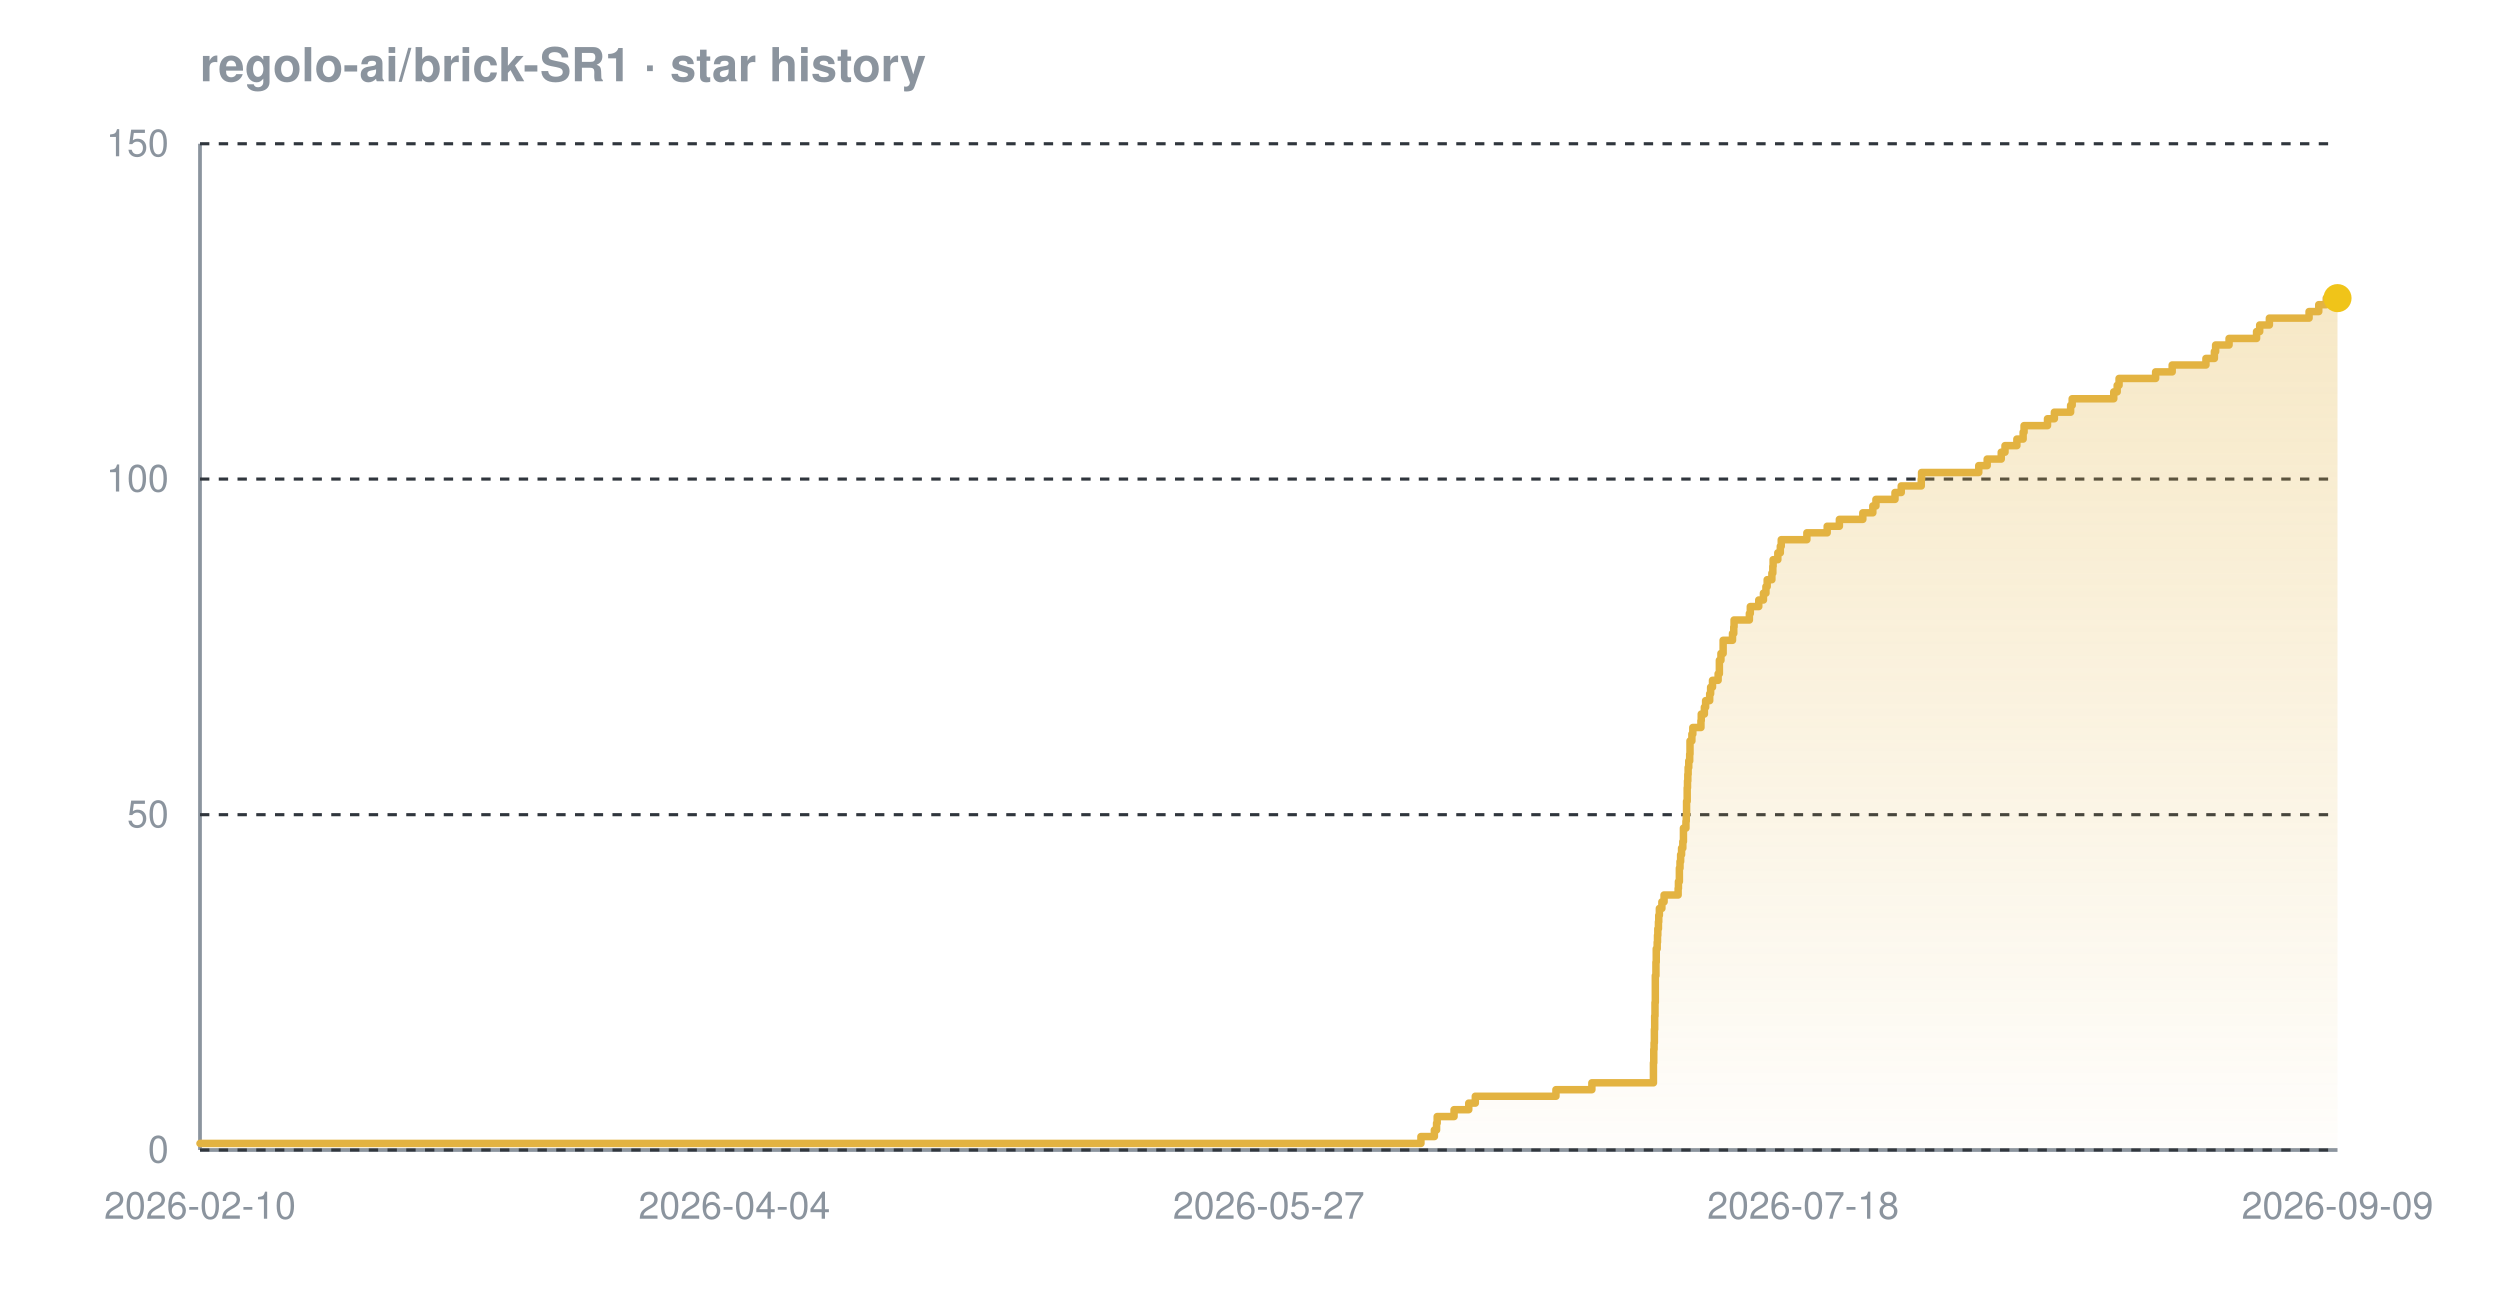
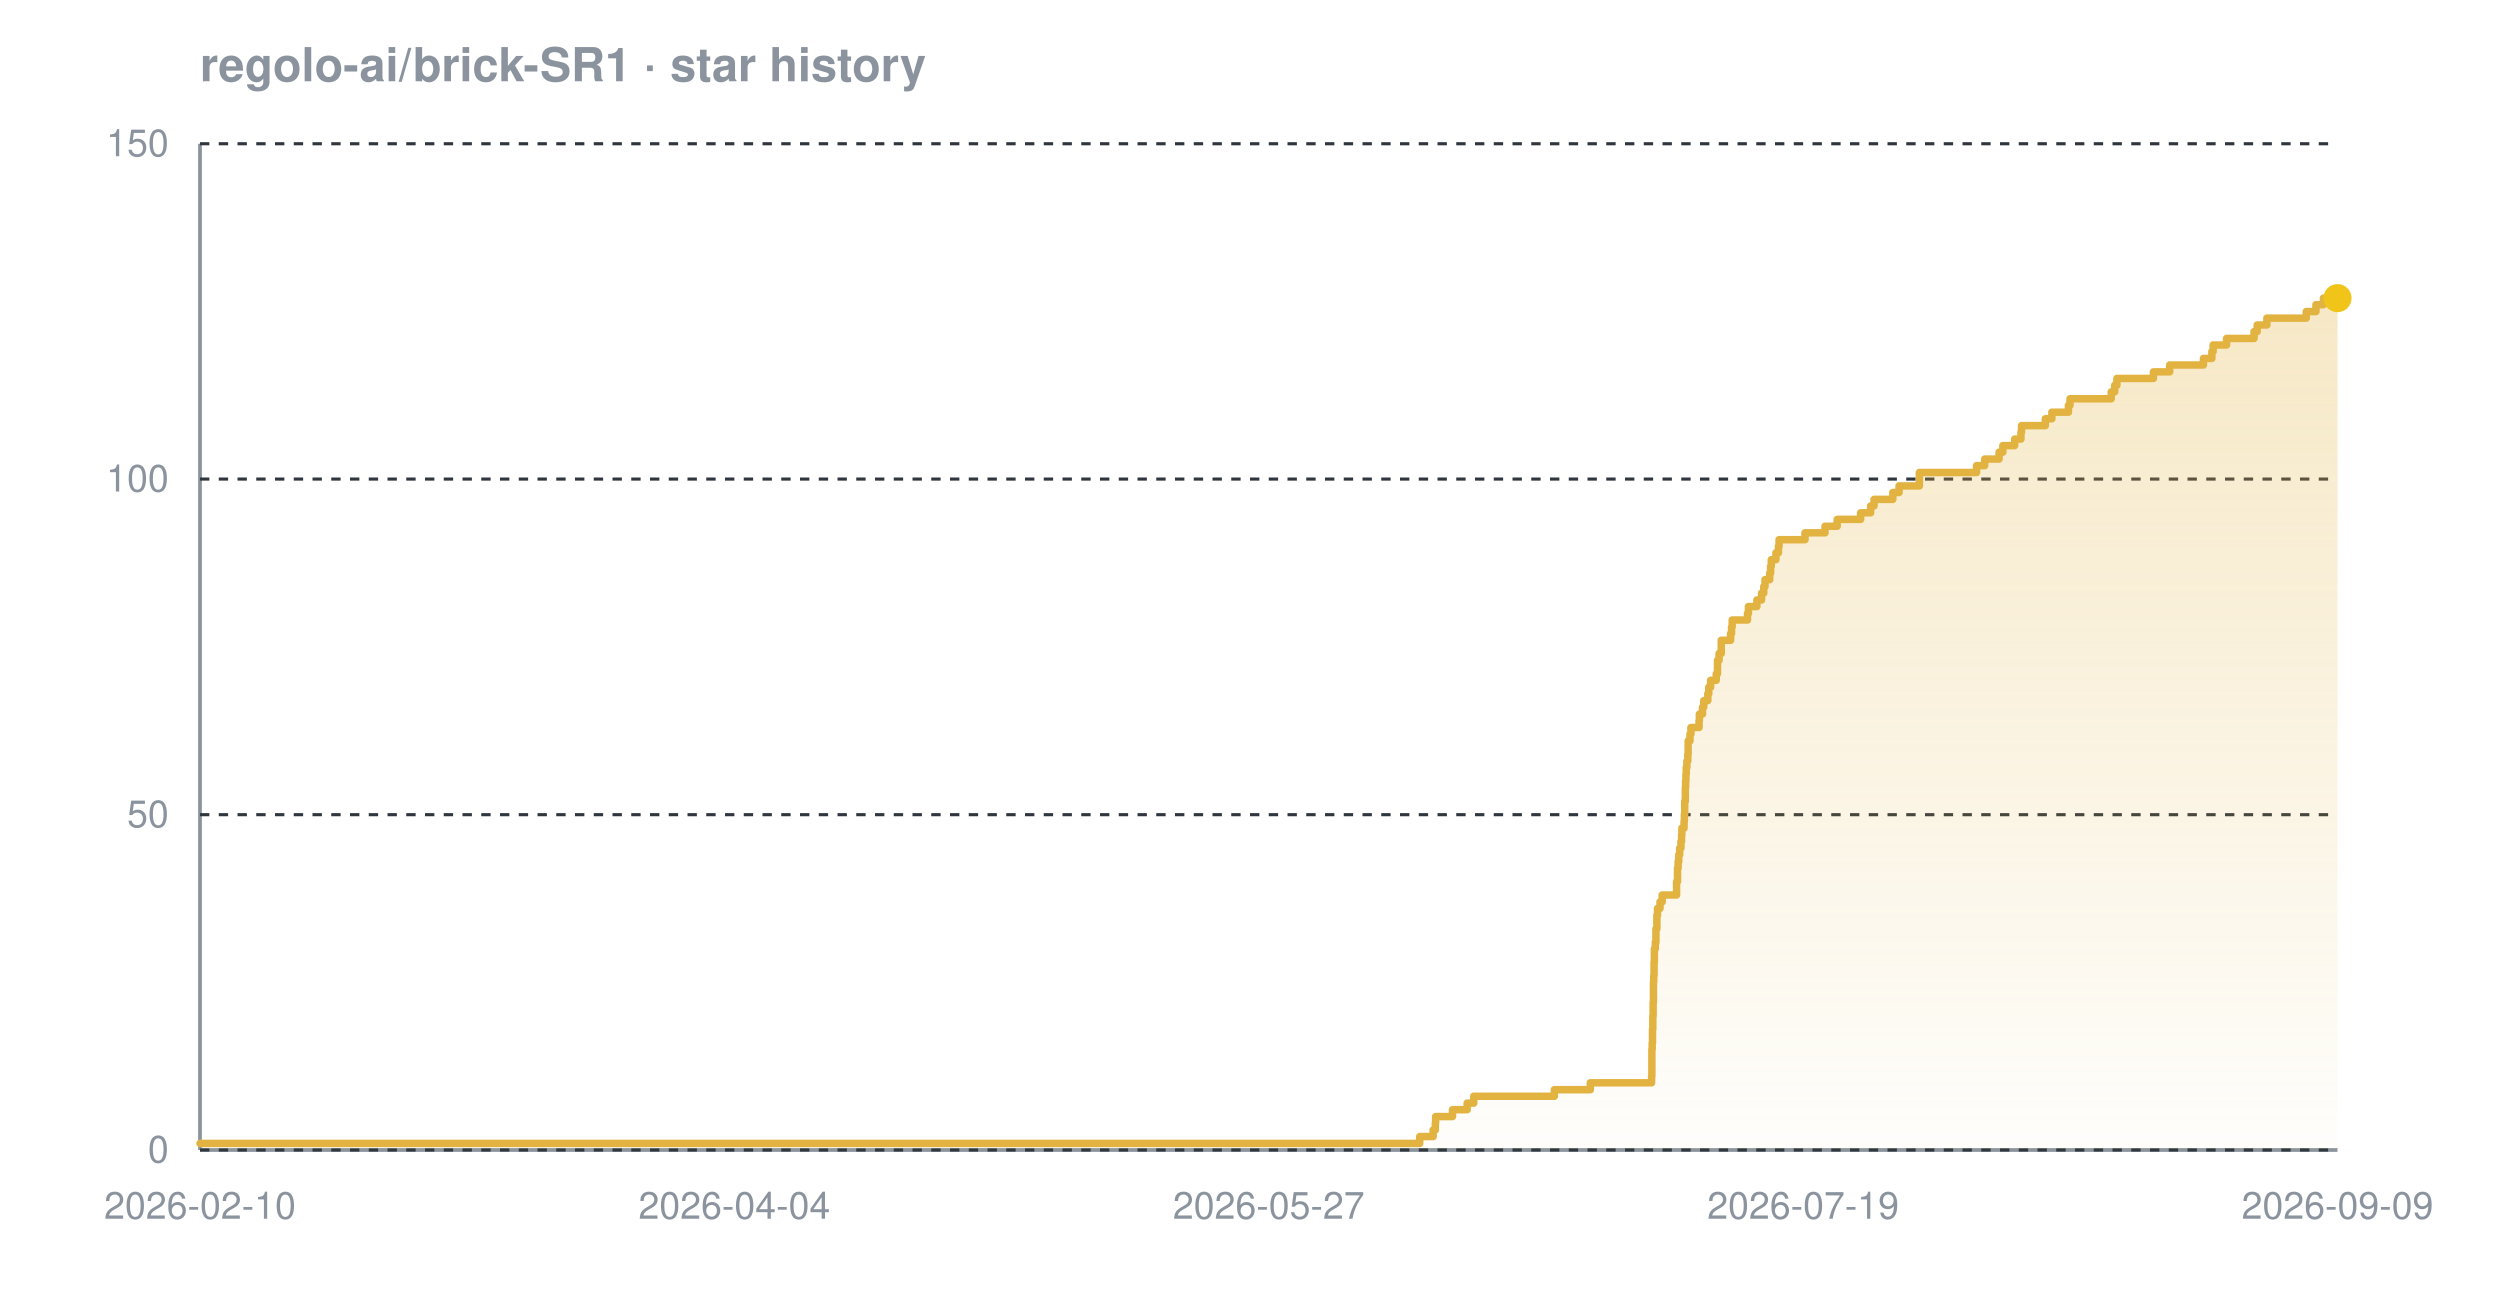
<svg xmlns="http://www.w3.org/2000/svg" width="800" height="420" viewBox="0 0 800 420" font-family="-apple-system,BlinkMacSystemFont,'Segoe UI',Helvetica,Arial,sans-serif" role="img" aria-label="Star history chart for regolo-ai/brick-SR1">
  <defs>
    <linearGradient id="grad-dark" x1="0" y1="0" x2="0" y2="1">
      <stop offset="0%" stop-color="#e3b341" stop-opacity="0.30" />
      <stop offset="100%" stop-color="#e3b341" stop-opacity="0.02" />
    </linearGradient>
  </defs>
  <text x="64" y="26" font-size="15" font-weight="600" fill="#8b949e">regolo-ai/brick-SR1 · star history</text>
  <line x1="64" y1="368" x2="748" y2="368" stroke="#8b949e" stroke-width="1.2" />
  <line x1="64" y1="46" x2="64" y2="368" stroke="#8b949e" stroke-width="1.2" />
  <line x1="64" y1="368.0" x2="748" y2="368.0" stroke="#30363d" stroke-width="1" stroke-dasharray="3 3" />
  <line x1="64" y1="260.7" x2="748" y2="260.7" stroke="#30363d" stroke-width="1" stroke-dasharray="3 3" />
  <line x1="64" y1="153.3" x2="748" y2="153.3" stroke="#30363d" stroke-width="1" stroke-dasharray="3 3" />
  <line x1="64" y1="46.0" x2="748" y2="46.0" stroke="#30363d" stroke-width="1" stroke-dasharray="3 3" />
-   <path d="M 64.0 365.9 L 454.7 365.9 L 454.7 363.7 L 459.0 363.7 L 459.0 361.6 L 459.7 361.6 L 459.7 359.4 L 459.9 359.4 L 459.9 357.3 L 465.3 357.3 L 465.3 355.1 L 470.0 355.1 L 470.0 353.0 L 472.1 353.0 L 472.1 350.8 L 497.9 350.8 L 497.9 348.7 L 509.4 348.7 L 509.4 346.5 L 529.1 346.5 L 529.1 344.4 L 529.1 344.4 L 529.1 342.2 L 529.1 342.2 L 529.1 340.1 L 529.2 340.1 L 529.2 337.9 L 529.2 337.9 L 529.2 335.8 L 529.3 335.8 L 529.3 333.7 L 529.4 333.7 L 529.4 331.5 L 529.4 331.5 L 529.4 329.4 L 529.5 329.4 L 529.5 327.2 L 529.5 327.2 L 529.5 325.1 L 529.6 325.1 L 529.6 322.9 L 529.6 322.9 L 529.6 320.8 L 529.7 320.8 L 529.7 318.6 L 529.7 318.6 L 529.7 316.5 L 529.7 316.5 L 529.7 314.3 L 529.7 314.3 L 529.7 312.2 L 529.9 312.2 L 529.9 310.0 L 529.9 310.0 L 529.9 307.9 L 530.0 307.9 L 530.0 305.7 L 530.0 305.7 L 530.0 303.6 L 530.3 303.6 L 530.3 301.5 L 530.4 301.5 L 530.4 299.3 L 530.5 299.3 L 530.5 297.2 L 530.7 297.2 L 530.7 295.0 L 530.8 295.0 L 530.8 292.9 L 531.0 292.9 L 531.0 290.7 L 531.8 290.7 L 531.8 288.6 L 532.5 288.6 L 532.5 286.4 L 537.0 286.4 L 537.0 284.3 L 537.1 284.3 L 537.1 282.1 L 537.4 282.1 L 537.4 280.0 L 537.4 280.0 L 537.4 277.8 L 537.6 277.8 L 537.6 275.7 L 537.8 275.7 L 537.8 273.5 L 538.1 273.5 L 538.1 271.4 L 538.5 271.4 L 538.5 269.3 L 538.7 269.3 L 538.7 267.1 L 538.7 267.1 L 538.7 265.0 L 539.5 265.0 L 539.5 262.8 L 539.6 262.8 L 539.6 260.7 L 539.7 260.7 L 539.7 258.5 L 539.7 258.5 L 539.7 256.4 L 539.9 256.4 L 539.9 254.2 L 539.9 254.2 L 539.9 252.1 L 540.0 252.1 L 540.0 249.9 L 540.1 249.9 L 540.1 247.8 L 540.2 247.8 L 540.2 245.6 L 540.4 245.6 L 540.4 243.5 L 540.7 243.5 L 540.7 241.3 L 540.8 241.3 L 540.8 239.2 L 540.8 239.2 L 540.8 237.1 L 541.4 237.1 L 541.4 234.9 L 541.7 234.9 L 541.7 232.8 L 544.3 232.8 L 544.3 230.6 L 544.4 230.6 L 544.4 228.5 L 545.4 228.5 L 545.4 226.3 L 545.8 226.3 L 545.8 224.2 L 547.1 224.2 L 547.1 222.0 L 547.4 222.0 L 547.4 219.9 L 548.0 219.9 L 548.0 217.7 L 549.8 217.7 L 549.8 215.6 L 550.2 215.6 L 550.2 213.4 L 550.2 213.4 L 550.2 211.3 L 550.7 211.3 L 550.7 209.1 L 551.4 209.1 L 551.4 207.0 L 551.4 207.0 L 551.4 204.9 L 554.4 204.9 L 554.4 202.7 L 554.8 202.7 L 554.8 200.6 L 554.9 200.6 L 554.9 198.4 L 559.8 198.4 L 559.8 196.3 L 560.1 196.3 L 560.1 194.1 L 562.8 194.1 L 562.8 192.0 L 564.3 192.0 L 564.3 189.8 L 565.1 189.8 L 565.1 187.7 L 565.5 187.7 L 565.5 185.5 L 567.0 185.5 L 567.0 183.4 L 567.3 183.4 L 567.3 181.2 L 567.4 181.2 L 567.4 179.1 L 568.9 179.1 L 568.9 176.9 L 569.7 176.9 L 569.7 174.8 L 570.0 174.8 L 570.0 172.7 L 578.2 172.7 L 578.2 170.5 L 584.7 170.5 L 584.7 168.4 L 588.6 168.4 L 588.6 166.2 L 596.1 166.2 L 596.1 164.1 L 599.3 164.1 L 599.3 161.9 L 600.3 161.9 L 600.3 159.8 L 606.4 159.8 L 606.4 157.6 L 608.4 157.6 L 608.4 155.5 L 614.8 155.5 L 614.8 153.3 L 614.9 153.3 L 614.9 151.2 L 633.2 151.2 L 633.2 149.0 L 635.9 149.0 L 635.9 146.9 L 640.4 146.9 L 640.4 144.7 L 641.6 144.7 L 641.6 142.6 L 645.4 142.6 L 645.4 140.5 L 647.4 140.5 L 647.4 138.3 L 647.7 138.3 L 647.7 136.2 L 655.2 136.2 L 655.2 134.0 L 657.4 134.0 L 657.4 131.9 L 662.6 131.9 L 662.6 129.7 L 663.1 129.7 L 663.1 127.6 L 676.4 127.6 L 676.4 125.4 L 677.5 125.4 L 677.5 123.3 L 678.1 123.3 L 678.1 121.1 L 689.8 121.1 L 689.8 119.0 L 695.1 119.0 L 695.1 116.8 L 705.9 116.8 L 705.9 114.7 L 708.6 114.7 L 708.6 112.5 L 709.0 112.5 L 709.0 110.4 L 713.3 110.4 L 713.3 108.3 L 722.1 108.3 L 722.1 106.1 L 723.1 106.1 L 723.1 104.0 L 726.2 104.0 L 726.2 101.8 L 738.9 101.8 L 738.9 99.7 L 742.0 99.7 L 742.0 97.5 L 744.4 97.5 L 744.4 95.4 L 748.0 95.4 L 748.0 95.4 L 748.0 368.0 L 64.0 368.0 Z" fill="url(#grad-dark)" />
-   <path d="M 64.0 365.9 L 454.7 365.9 L 454.7 363.7 L 459.0 363.7 L 459.0 361.6 L 459.7 361.6 L 459.7 359.4 L 459.9 359.4 L 459.9 357.3 L 465.3 357.3 L 465.3 355.1 L 470.0 355.1 L 470.0 353.0 L 472.1 353.0 L 472.1 350.8 L 497.9 350.8 L 497.9 348.7 L 509.4 348.7 L 509.4 346.5 L 529.1 346.5 L 529.1 344.4 L 529.1 344.4 L 529.1 342.2 L 529.1 342.2 L 529.1 340.1 L 529.2 340.1 L 529.2 337.9 L 529.2 337.9 L 529.2 335.8 L 529.3 335.8 L 529.3 333.7 L 529.4 333.7 L 529.4 331.5 L 529.4 331.5 L 529.4 329.4 L 529.5 329.4 L 529.5 327.2 L 529.5 327.2 L 529.5 325.1 L 529.6 325.1 L 529.6 322.9 L 529.6 322.9 L 529.6 320.8 L 529.7 320.8 L 529.7 318.6 L 529.7 318.6 L 529.7 316.5 L 529.7 316.5 L 529.7 314.3 L 529.7 314.3 L 529.7 312.2 L 529.9 312.2 L 529.9 310.0 L 529.9 310.0 L 529.9 307.9 L 530.0 307.9 L 530.0 305.7 L 530.0 305.7 L 530.0 303.6 L 530.3 303.6 L 530.3 301.5 L 530.4 301.5 L 530.4 299.3 L 530.5 299.3 L 530.5 297.2 L 530.7 297.2 L 530.7 295.0 L 530.8 295.0 L 530.8 292.9 L 531.0 292.9 L 531.0 290.7 L 531.8 290.7 L 531.8 288.6 L 532.5 288.6 L 532.5 286.4 L 537.0 286.4 L 537.0 284.3 L 537.1 284.3 L 537.1 282.1 L 537.4 282.1 L 537.4 280.0 L 537.4 280.0 L 537.4 277.8 L 537.6 277.8 L 537.6 275.7 L 537.8 275.7 L 537.8 273.5 L 538.1 273.5 L 538.1 271.4 L 538.5 271.4 L 538.5 269.3 L 538.7 269.3 L 538.7 267.1 L 538.7 267.1 L 538.7 265.0 L 539.5 265.0 L 539.5 262.8 L 539.6 262.8 L 539.6 260.7 L 539.7 260.7 L 539.7 258.5 L 539.7 258.5 L 539.7 256.4 L 539.9 256.4 L 539.9 254.2 L 539.9 254.2 L 539.9 252.1 L 540.0 252.1 L 540.0 249.9 L 540.1 249.9 L 540.1 247.8 L 540.2 247.8 L 540.2 245.6 L 540.4 245.6 L 540.4 243.5 L 540.7 243.5 L 540.7 241.3 L 540.8 241.3 L 540.8 239.2 L 540.8 239.2 L 540.8 237.1 L 541.4 237.1 L 541.4 234.9 L 541.7 234.9 L 541.7 232.8 L 544.3 232.8 L 544.3 230.6 L 544.4 230.6 L 544.4 228.5 L 545.4 228.5 L 545.4 226.3 L 545.8 226.3 L 545.8 224.2 L 547.1 224.2 L 547.1 222.0 L 547.4 222.0 L 547.4 219.9 L 548.0 219.9 L 548.0 217.7 L 549.8 217.7 L 549.8 215.6 L 550.2 215.6 L 550.2 213.4 L 550.2 213.4 L 550.2 211.3 L 550.7 211.3 L 550.7 209.1 L 551.4 209.1 L 551.4 207.0 L 551.4 207.0 L 551.4 204.9 L 554.4 204.9 L 554.4 202.7 L 554.8 202.7 L 554.8 200.6 L 554.9 200.6 L 554.9 198.4 L 559.8 198.4 L 559.8 196.3 L 560.1 196.3 L 560.1 194.1 L 562.8 194.1 L 562.8 192.0 L 564.3 192.0 L 564.3 189.8 L 565.1 189.8 L 565.1 187.7 L 565.5 187.7 L 565.5 185.5 L 567.0 185.5 L 567.0 183.4 L 567.3 183.4 L 567.3 181.2 L 567.4 181.2 L 567.4 179.1 L 568.9 179.1 L 568.9 176.9 L 569.7 176.9 L 569.7 174.8 L 570.0 174.8 L 570.0 172.7 L 578.2 172.7 L 578.2 170.5 L 584.7 170.5 L 584.7 168.4 L 588.6 168.4 L 588.6 166.2 L 596.1 166.2 L 596.1 164.1 L 599.3 164.1 L 599.3 161.9 L 600.3 161.9 L 600.3 159.8 L 606.4 159.8 L 606.4 157.6 L 608.4 157.6 L 608.4 155.5 L 614.8 155.5 L 614.8 153.3 L 614.9 153.3 L 614.9 151.2 L 633.2 151.2 L 633.2 149.0 L 635.9 149.0 L 635.9 146.9 L 640.4 146.9 L 640.4 144.7 L 641.6 144.7 L 641.6 142.6 L 645.4 142.6 L 645.4 140.5 L 647.4 140.5 L 647.4 138.3 L 647.7 138.3 L 647.7 136.2 L 655.2 136.2 L 655.2 134.0 L 657.4 134.0 L 657.4 131.9 L 662.6 131.9 L 662.6 129.7 L 663.1 129.7 L 663.1 127.6 L 676.4 127.6 L 676.4 125.4 L 677.5 125.4 L 677.5 123.3 L 678.1 123.3 L 678.1 121.1 L 689.8 121.1 L 689.8 119.0 L 695.1 119.0 L 695.1 116.8 L 705.9 116.8 L 705.9 114.7 L 708.6 114.7 L 708.6 112.5 L 709.0 112.5 L 709.0 110.4 L 713.3 110.4 L 713.3 108.3 L 722.1 108.3 L 722.1 106.1 L 723.1 106.1 L 723.1 104.0 L 726.2 104.0 L 726.2 101.8 L 738.9 101.8 L 738.9 99.7 L 742.0 99.7 L 742.0 97.5 L 744.4 97.5 L 744.4 95.4 L 748.0 95.4 L 748.0 95.4" fill="none" stroke="#e3b341" stroke-width="2.4" stroke-linejoin="round" stroke-linecap="round" />
+   <path d="M 64.0 365.9 L 454.3 365.9 L 454.3 363.7 L 458.6 363.7 L 458.6 361.6 L 459.3 361.6 L 459.3 359.4 L 459.4 359.4 L 459.4 357.3 L 464.8 357.3 L 464.8 355.1 L 469.5 355.1 L 469.5 353.0 L 471.6 353.0 L 471.6 350.8 L 497.4 350.8 L 497.4 348.7 L 508.9 348.7 L 508.9 346.5 L 528.5 346.5 L 528.5 344.4 L 528.6 344.4 L 528.6 342.2 L 528.6 342.2 L 528.6 340.1 L 528.6 340.1 L 528.6 337.9 L 528.6 337.9 L 528.6 335.8 L 528.7 335.8 L 528.7 333.7 L 528.8 333.7 L 528.8 331.5 L 528.8 331.5 L 528.8 329.4 L 528.9 329.4 L 528.9 327.2 L 528.9 327.2 L 528.9 325.1 L 529.0 325.1 L 529.0 322.9 L 529.0 322.9 L 529.0 320.8 L 529.1 320.8 L 529.1 318.6 L 529.1 318.6 L 529.1 316.5 L 529.1 316.5 L 529.1 314.3 L 529.2 314.3 L 529.2 312.2 L 529.3 312.2 L 529.3 310.0 L 529.3 310.0 L 529.3 307.9 L 529.4 307.9 L 529.4 305.7 L 529.4 305.7 L 529.4 303.6 L 529.7 303.6 L 529.7 301.5 L 529.9 301.5 L 529.9 299.3 L 529.9 299.3 L 529.9 297.2 L 530.2 297.2 L 530.2 295.0 L 530.2 295.0 L 530.2 292.9 L 530.4 292.9 L 530.4 290.7 L 531.2 290.7 L 531.2 288.6 L 531.9 288.6 L 531.9 286.4 L 536.5 286.4 L 536.5 284.3 L 536.5 284.3 L 536.5 282.1 L 536.8 282.1 L 536.8 280.0 L 536.8 280.0 L 536.8 277.8 L 537.0 277.8 L 537.0 275.7 L 537.2 275.7 L 537.2 273.5 L 537.5 273.5 L 537.5 271.4 L 537.9 271.4 L 537.9 269.3 L 538.1 269.3 L 538.1 267.1 L 538.2 267.1 L 538.2 265.0 L 538.9 265.0 L 538.9 262.8 L 539.0 262.8 L 539.0 260.7 L 539.1 260.7 L 539.1 258.5 L 539.1 258.5 L 539.1 256.4 L 539.3 256.4 L 539.3 254.2 L 539.3 254.2 L 539.3 252.1 L 539.4 252.1 L 539.4 249.9 L 539.5 249.9 L 539.5 247.8 L 539.6 247.8 L 539.6 245.6 L 539.8 245.6 L 539.8 243.5 L 540.1 243.5 L 540.1 241.3 L 540.2 241.3 L 540.2 239.2 L 540.2 239.2 L 540.2 237.1 L 540.8 237.1 L 540.8 234.9 L 541.1 234.9 L 541.1 232.8 L 543.7 232.8 L 543.7 230.6 L 543.8 230.6 L 543.8 228.5 L 544.8 228.5 L 544.8 226.3 L 545.2 226.3 L 545.2 224.2 L 546.5 224.2 L 546.5 222.0 L 546.8 222.0 L 546.8 219.9 L 547.4 219.9 L 547.4 217.7 L 549.2 217.7 L 549.2 215.6 L 549.6 215.6 L 549.6 213.4 L 549.6 213.4 L 549.6 211.3 L 550.1 211.3 L 550.1 209.1 L 550.8 209.1 L 550.8 207.0 L 550.8 207.0 L 550.8 204.9 L 553.8 204.9 L 553.8 202.7 L 554.1 202.7 L 554.1 200.6 L 554.3 200.6 L 554.3 198.4 L 559.2 198.4 L 559.2 196.3 L 559.5 196.3 L 559.5 194.1 L 562.2 194.1 L 562.2 192.0 L 563.7 192.0 L 563.7 189.8 L 564.4 189.8 L 564.4 187.7 L 564.8 187.7 L 564.8 185.5 L 566.3 185.5 L 566.3 183.4 L 566.6 183.4 L 566.6 181.2 L 566.8 181.2 L 566.8 179.1 L 568.3 179.1 L 568.3 176.9 L 569.1 176.9 L 569.1 174.8 L 569.3 174.8 L 569.3 172.7 L 577.6 172.7 L 577.6 170.5 L 584.0 170.5 L 584.0 168.4 L 587.9 168.4 L 587.9 166.2 L 595.4 166.2 L 595.4 164.1 L 598.6 164.1 L 598.6 161.9 L 599.7 161.9 L 599.7 159.8 L 605.7 159.8 L 605.7 157.6 L 607.7 157.6 L 607.7 155.5 L 614.2 155.5 L 614.2 153.3 L 614.2 153.3 L 614.2 151.2 L 632.5 151.2 L 632.5 149.0 L 635.1 149.0 L 635.1 146.9 L 639.7 146.9 L 639.7 144.7 L 640.9 144.7 L 640.9 142.6 L 644.7 142.6 L 644.7 140.5 L 646.7 140.5 L 646.7 138.3 L 646.9 138.3 L 646.9 136.2 L 654.5 136.2 L 654.5 134.0 L 656.6 134.0 L 656.6 131.9 L 661.9 131.9 L 661.9 129.7 L 662.4 129.7 L 662.4 127.6 L 675.6 127.6 L 675.6 125.4 L 676.7 125.4 L 676.7 123.3 L 677.4 123.3 L 677.4 121.1 L 689.1 121.1 L 689.1 119.0 L 694.3 119.0 L 694.3 116.8 L 705.1 116.8 L 705.1 114.7 L 707.8 114.7 L 707.8 112.5 L 708.2 112.5 L 708.2 110.4 L 712.5 110.4 L 712.5 108.3 L 721.3 108.3 L 721.3 106.1 L 722.3 106.1 L 722.3 104.0 L 725.4 104.0 L 725.4 101.8 L 738.0 101.8 L 738.0 99.7 L 741.1 99.7 L 741.1 97.5 L 743.5 97.5 L 743.5 95.4 L 748.0 95.4 L 748.0 95.4 L 748.0 368.0 L 64.0 368.0 Z" fill="url(#grad-dark)" />
+   <path d="M 64.0 365.9 L 454.3 365.9 L 454.3 363.7 L 458.6 363.7 L 458.6 361.6 L 459.3 361.6 L 459.3 359.4 L 459.4 359.4 L 459.4 357.3 L 464.8 357.3 L 464.8 355.1 L 469.5 355.1 L 469.5 353.0 L 471.6 353.0 L 471.6 350.8 L 497.4 350.8 L 497.4 348.7 L 508.9 348.7 L 508.9 346.5 L 528.5 346.5 L 528.5 344.4 L 528.6 344.4 L 528.6 342.2 L 528.6 342.2 L 528.6 340.1 L 528.6 340.1 L 528.6 337.9 L 528.6 337.9 L 528.6 335.8 L 528.7 335.8 L 528.7 333.7 L 528.8 333.7 L 528.8 331.5 L 528.8 331.5 L 528.8 329.4 L 528.9 329.4 L 528.9 327.2 L 528.9 327.2 L 528.9 325.1 L 529.0 325.1 L 529.0 322.9 L 529.0 322.9 L 529.0 320.8 L 529.1 320.8 L 529.1 318.6 L 529.1 318.6 L 529.1 316.5 L 529.1 316.5 L 529.1 314.3 L 529.2 314.3 L 529.2 312.2 L 529.3 312.2 L 529.3 310.0 L 529.3 310.0 L 529.3 307.9 L 529.4 307.9 L 529.4 305.7 L 529.4 305.7 L 529.4 303.6 L 529.7 303.6 L 529.7 301.5 L 529.9 301.5 L 529.9 299.3 L 529.9 299.3 L 529.9 297.2 L 530.2 297.2 L 530.2 295.0 L 530.2 295.0 L 530.2 292.9 L 530.4 292.9 L 530.4 290.7 L 531.2 290.7 L 531.2 288.6 L 531.9 288.6 L 531.9 286.4 L 536.5 286.4 L 536.5 284.3 L 536.5 284.3 L 536.5 282.1 L 536.8 282.1 L 536.8 280.0 L 536.8 280.0 L 536.8 277.8 L 537.0 277.8 L 537.0 275.7 L 537.2 275.7 L 537.2 273.5 L 537.5 273.5 L 537.5 271.4 L 537.9 271.4 L 537.9 269.3 L 538.1 269.3 L 538.1 267.1 L 538.2 267.1 L 538.2 265.0 L 538.9 265.0 L 538.9 262.8 L 539.0 262.8 L 539.0 260.7 L 539.1 260.7 L 539.1 258.5 L 539.1 258.5 L 539.1 256.4 L 539.3 256.4 L 539.3 254.2 L 539.3 254.2 L 539.3 252.1 L 539.4 252.1 L 539.4 249.9 L 539.5 249.9 L 539.5 247.8 L 539.6 247.8 L 539.6 245.6 L 539.8 245.6 L 539.8 243.5 L 540.1 243.5 L 540.1 241.3 L 540.2 241.3 L 540.2 239.2 L 540.2 239.2 L 540.2 237.1 L 540.8 237.1 L 540.8 234.9 L 541.1 234.9 L 541.1 232.8 L 543.7 232.8 L 543.7 230.6 L 543.8 230.6 L 543.8 228.5 L 544.8 228.5 L 544.8 226.3 L 545.2 226.3 L 545.2 224.2 L 546.5 224.2 L 546.5 222.0 L 546.8 222.0 L 546.8 219.9 L 547.4 219.9 L 547.4 217.7 L 549.2 217.7 L 549.2 215.6 L 549.6 215.6 L 549.6 213.4 L 549.6 213.4 L 549.6 211.3 L 550.1 211.3 L 550.1 209.1 L 550.8 209.1 L 550.8 207.0 L 550.8 207.0 L 550.8 204.9 L 553.8 204.9 L 553.8 202.7 L 554.1 202.7 L 554.1 200.6 L 554.3 200.6 L 554.3 198.4 L 559.2 198.4 L 559.2 196.3 L 559.5 196.3 L 559.5 194.1 L 562.2 194.1 L 562.2 192.0 L 563.7 192.0 L 563.7 189.8 L 564.4 189.8 L 564.4 187.7 L 564.8 187.7 L 564.8 185.5 L 566.3 185.5 L 566.3 183.4 L 566.6 183.4 L 566.6 181.2 L 566.8 181.2 L 566.8 179.1 L 568.3 179.1 L 568.3 176.9 L 569.1 176.9 L 569.1 174.8 L 569.3 174.8 L 569.3 172.7 L 577.6 172.7 L 577.6 170.5 L 584.0 170.5 L 584.0 168.4 L 587.9 168.4 L 587.9 166.2 L 595.4 166.2 L 595.4 164.1 L 598.6 164.1 L 598.6 161.9 L 599.7 161.9 L 599.7 159.8 L 605.7 159.8 L 605.7 157.6 L 607.7 157.6 L 607.7 155.5 L 614.2 155.5 L 614.2 153.3 L 614.2 153.3 L 614.2 151.2 L 632.5 151.2 L 632.5 149.0 L 635.1 149.0 L 635.1 146.9 L 639.7 146.9 L 639.7 144.7 L 640.9 144.7 L 640.9 142.6 L 644.7 142.6 L 644.7 140.5 L 646.7 140.5 L 646.7 138.3 L 646.9 138.3 L 646.9 136.2 L 654.5 136.2 L 654.5 134.0 L 656.6 134.0 L 656.6 131.9 L 661.9 131.9 L 661.9 129.7 L 662.4 129.7 L 662.4 127.6 L 675.6 127.6 L 675.6 125.4 L 676.7 125.4 L 676.7 123.3 L 677.4 123.3 L 677.4 121.1 L 689.1 121.1 L 689.1 119.0 L 694.3 119.0 L 694.3 116.8 L 705.1 116.8 L 705.1 114.7 L 707.8 114.7 L 707.8 112.5 L 708.2 112.5 L 708.2 110.4 L 712.5 110.4 L 712.5 108.3 L 721.3 108.3 L 721.3 106.1 L 722.3 106.1 L 722.3 104.0 L 725.4 104.0 L 725.4 101.8 L 738.0 101.8 L 738.0 99.7 L 741.1 99.7 L 741.1 97.5 L 743.5 97.5 L 743.5 95.4 L 748.0 95.4 L 748.0 95.4" fill="none" stroke="#e3b341" stroke-width="2.4" stroke-linejoin="round" stroke-linecap="round" />
  <circle cx="748.0" cy="95.4" r="4.5" fill="#f0c419" />
  <text x="54" y="372.0" text-anchor="end" font-size="12" fill="#8b949e">0</text>
  <text x="54" y="264.7" text-anchor="end" font-size="12" fill="#8b949e">50</text>
  <text x="54" y="157.3" text-anchor="end" font-size="12" fill="#8b949e">100</text>
  <text x="54" y="50.0" text-anchor="end" font-size="12" fill="#8b949e">150</text>
  <text x="64.0" y="390" text-anchor="middle" font-size="12" fill="#8b949e">2026-02-10</text>
  <text x="235.0" y="390" text-anchor="middle" font-size="12" fill="#8b949e">2026-04-04</text>
  <text x="406.0" y="390" text-anchor="middle" font-size="12" fill="#8b949e">2026-05-27</text>
-   <text x="577.0" y="390" text-anchor="middle" font-size="12" fill="#8b949e">2026-07-18</text>
+   <text x="577.0" y="390" text-anchor="middle" font-size="12" fill="#8b949e">2026-07-19</text>
  <text x="748.0" y="390" text-anchor="middle" font-size="12" fill="#8b949e">2026-09-09</text>
</svg>
